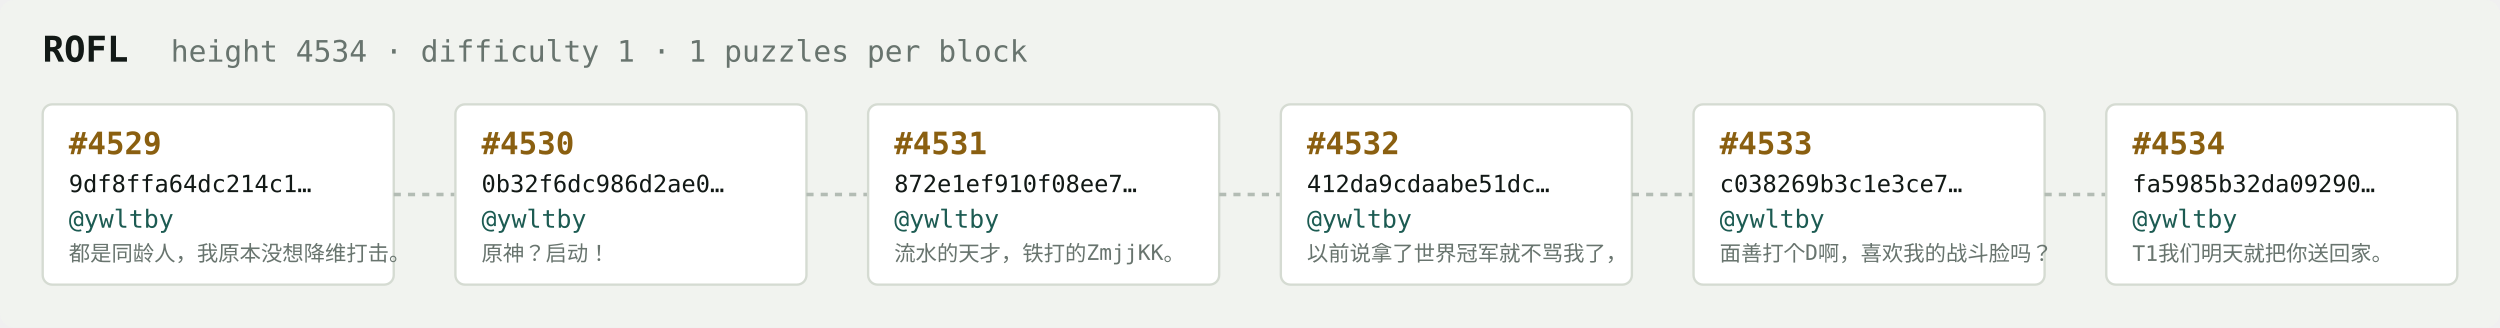
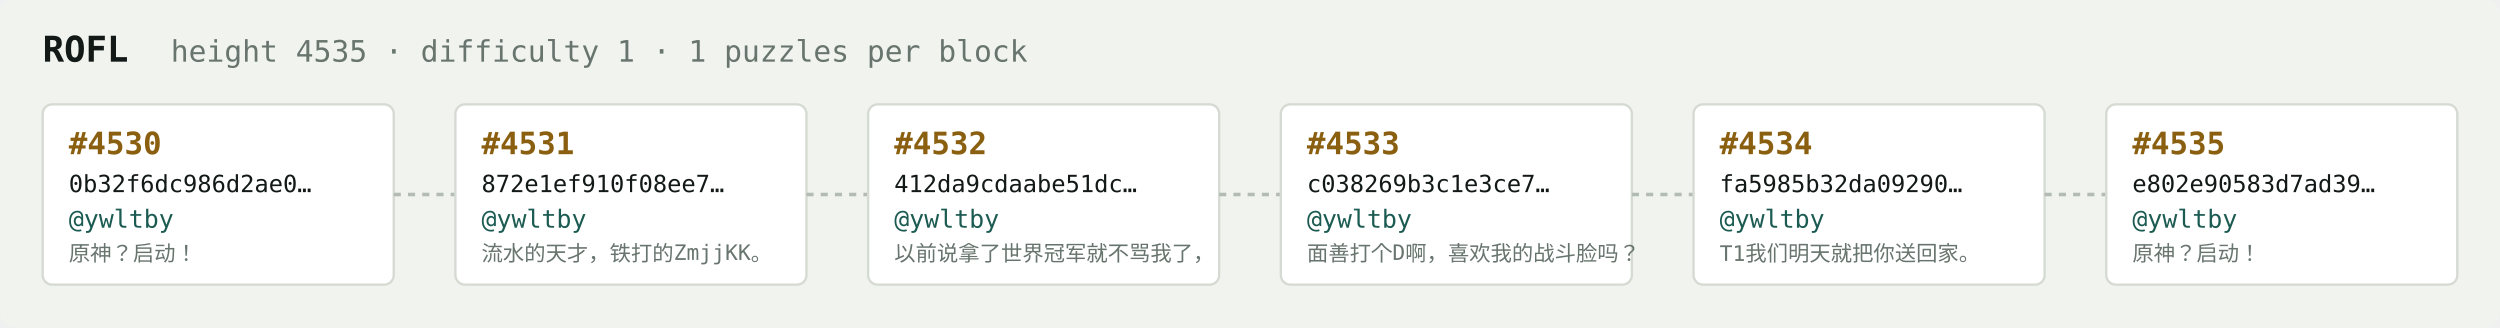
<svg xmlns="http://www.w3.org/2000/svg" width="1054" height="138" viewBox="0 0 1054 138" font-family="ui-monospace,SFMono-Regular,Menlo,monospace">
  <rect fill="#f1f3ef" width="1054" height="138" rx="6" />
  <text x="18" y="26" fill="#121916" font-size="15" font-weight="700">ROFL</text>
-   <text x="72" y="26" fill="#68746e" font-size="12.5">height 4534 · difficulty 1 · 1 puzzles per block</text>
+   <text x="72" y="26" fill="#68746e" font-size="12.5">height 4535 · difficulty 1 · 1 puzzles per block</text>
  <rect x="18" y="44" width="148" height="76" rx="4" fill="#ffffff" stroke="#d5dbd2" stroke-width="1" />
-   <text x="29" y="65" fill="#8a5f10" font-size="13" font-weight="700">#4529</text>
-   <text x="29" y="81" fill="#121916" font-size="10">9df8ffa64dc214c1…</text>
+   <text x="29" y="65" fill="#8a5f10" font-size="13" font-weight="700">#4530</text>
+   <text x="29" y="81" fill="#121916" font-size="10">0b32f6dc986d2ae0…</text>
  <text x="29" y="96" fill="#1c5b52" font-size="10.5">@ywltby</text>
-   <text x="29" y="110" fill="#68746e" font-size="9">都是同龄人，我原本没想降维打击。</text>
+   <text x="29" y="110" fill="#68746e" font-size="9">原神？启动！</text>
  <line x1="166" y1="82.0" x2="192" y2="82.0" stroke="#b3bcb4" stroke-width="1.5" stroke-dasharray="3 3" />
  <rect x="192" y="44" width="148" height="76" rx="4" fill="#ffffff" stroke="#d5dbd2" stroke-width="1" />
-   <text x="203" y="65" fill="#8a5f10" font-size="13" font-weight="700">#4530</text>
-   <text x="203" y="81" fill="#121916" font-size="10">0b32f6dc986d2ae0…</text>
+   <text x="203" y="65" fill="#8a5f10" font-size="13" font-weight="700">#4531</text>
+   <text x="203" y="81" fill="#121916" font-size="10">872e1ef910f08ee7…</text>
  <text x="203" y="96" fill="#1c5b52" font-size="10.5">@ywltby</text>
-   <text x="203" y="110" fill="#68746e" font-size="9">原神？启动！</text>
+   <text x="203" y="110" fill="#68746e" font-size="9">流水的天才，铁打的ZmjjKK。</text>
  <line x1="340" y1="82.0" x2="366" y2="82.0" stroke="#b3bcb4" stroke-width="1.5" stroke-dasharray="3 3" />
  <rect x="366" y="44" width="148" height="76" rx="4" fill="#ffffff" stroke="#d5dbd2" stroke-width="1" />
-   <text x="377" y="65" fill="#8a5f10" font-size="13" font-weight="700">#4531</text>
-   <text x="377" y="81" fill="#121916" font-size="10">872e1ef910f08ee7…</text>
+   <text x="377" y="65" fill="#8a5f10" font-size="13" font-weight="700">#4532</text>
+   <text x="377" y="81" fill="#121916" font-size="10">412da9cdaabe51dc…</text>
  <text x="377" y="96" fill="#1c5b52" font-size="10.5">@ywltby</text>
-   <text x="377" y="110" fill="#68746e" font-size="9">流水的天才，铁打的ZmjjKK。</text>
+   <text x="377" y="110" fill="#68746e" font-size="9">以前说拿了世界冠军就不骂我了，</text>
  <line x1="514" y1="82.0" x2="540" y2="82.0" stroke="#b3bcb4" stroke-width="1.5" stroke-dasharray="3 3" />
  <rect x="540" y="44" width="148" height="76" rx="4" fill="#ffffff" stroke="#d5dbd2" stroke-width="1" />
-   <text x="551" y="65" fill="#8a5f10" font-size="13" font-weight="700">#4532</text>
-   <text x="551" y="81" fill="#121916" font-size="10">412da9cdaabe51dc…</text>
+   <text x="551" y="65" fill="#8a5f10" font-size="13" font-weight="700">#4533</text>
+   <text x="551" y="81" fill="#121916" font-size="10">c038269b3c1e3ce7…</text>
  <text x="551" y="96" fill="#1c5b52" font-size="10.5">@ywltby</text>
-   <text x="551" y="110" fill="#68746e" font-size="9">以前说拿了世界冠军就不骂我了，</text>
+   <text x="551" y="110" fill="#68746e" font-size="9">面善打个D啊，喜欢我的战斗脸吗？</text>
  <line x1="688" y1="82.0" x2="714" y2="82.0" stroke="#b3bcb4" stroke-width="1.5" stroke-dasharray="3 3" />
  <rect x="714" y="44" width="148" height="76" rx="4" fill="#ffffff" stroke="#d5dbd2" stroke-width="1" />
-   <text x="725" y="65" fill="#8a5f10" font-size="13" font-weight="700">#4533</text>
-   <text x="725" y="81" fill="#121916" font-size="10">c038269b3c1e3ce7…</text>
+   <text x="725" y="65" fill="#8a5f10" font-size="13" font-weight="700">#4534</text>
+   <text x="725" y="81" fill="#121916" font-size="10">fa5985b32da09290…</text>
  <text x="725" y="96" fill="#1c5b52" font-size="10.5">@ywltby</text>
-   <text x="725" y="110" fill="#68746e" font-size="9">面善打个D啊，喜欢我的战斗脸吗？</text>
+   <text x="725" y="110" fill="#68746e" font-size="9">T1我们明天就把你送回家。</text>
  <line x1="862" y1="82.0" x2="888" y2="82.0" stroke="#b3bcb4" stroke-width="1.5" stroke-dasharray="3 3" />
  <rect x="888" y="44" width="148" height="76" rx="4" fill="#ffffff" stroke="#d5dbd2" stroke-width="1" />
-   <text x="899" y="65" fill="#8a5f10" font-size="13" font-weight="700">#4534</text>
-   <text x="899" y="81" fill="#121916" font-size="10">fa5985b32da09290…</text>
+   <text x="899" y="65" fill="#8a5f10" font-size="13" font-weight="700">#4535</text>
+   <text x="899" y="81" fill="#121916" font-size="10">e802e90583d7ad39…</text>
  <text x="899" y="96" fill="#1c5b52" font-size="10.5">@ywltby</text>
-   <text x="899" y="110" fill="#68746e" font-size="9">T1我们明天就把你送回家。</text>
+   <text x="899" y="110" fill="#68746e" font-size="9">原神？启动！</text>
</svg>
